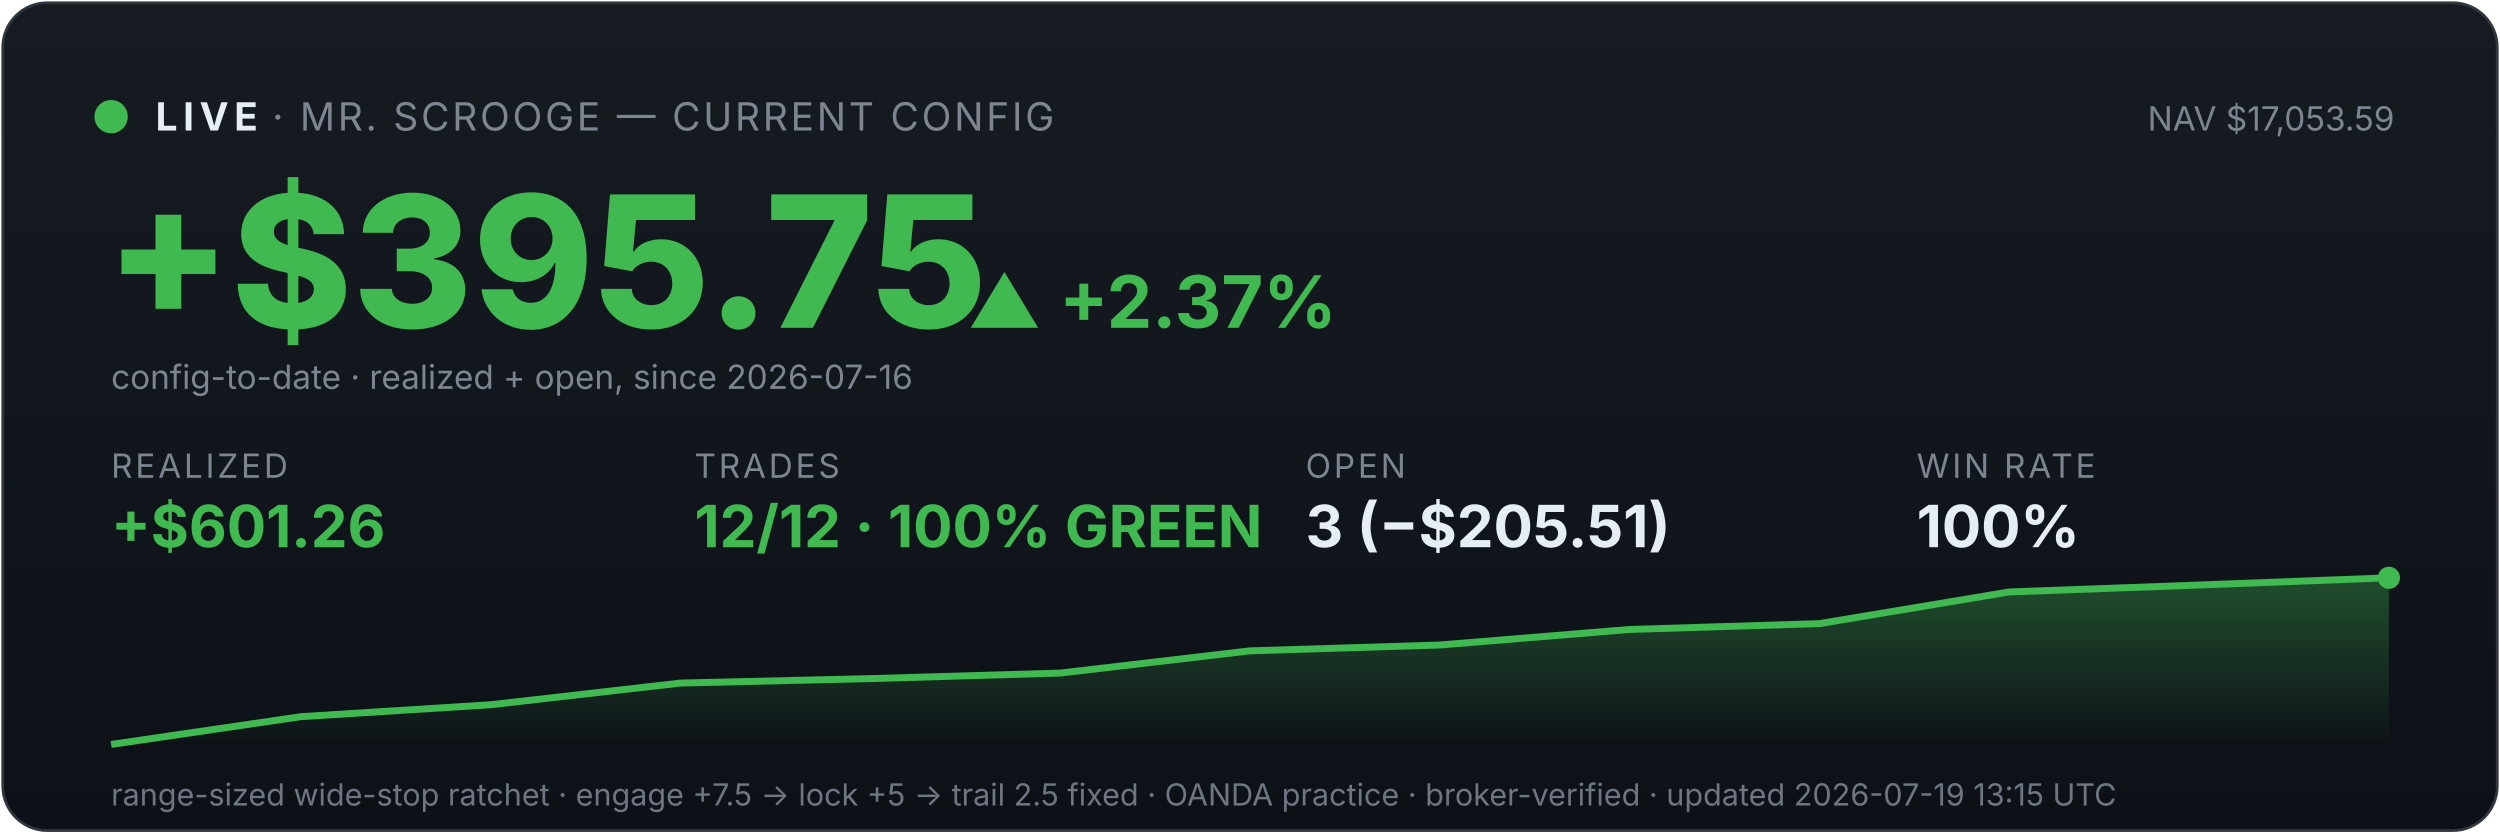
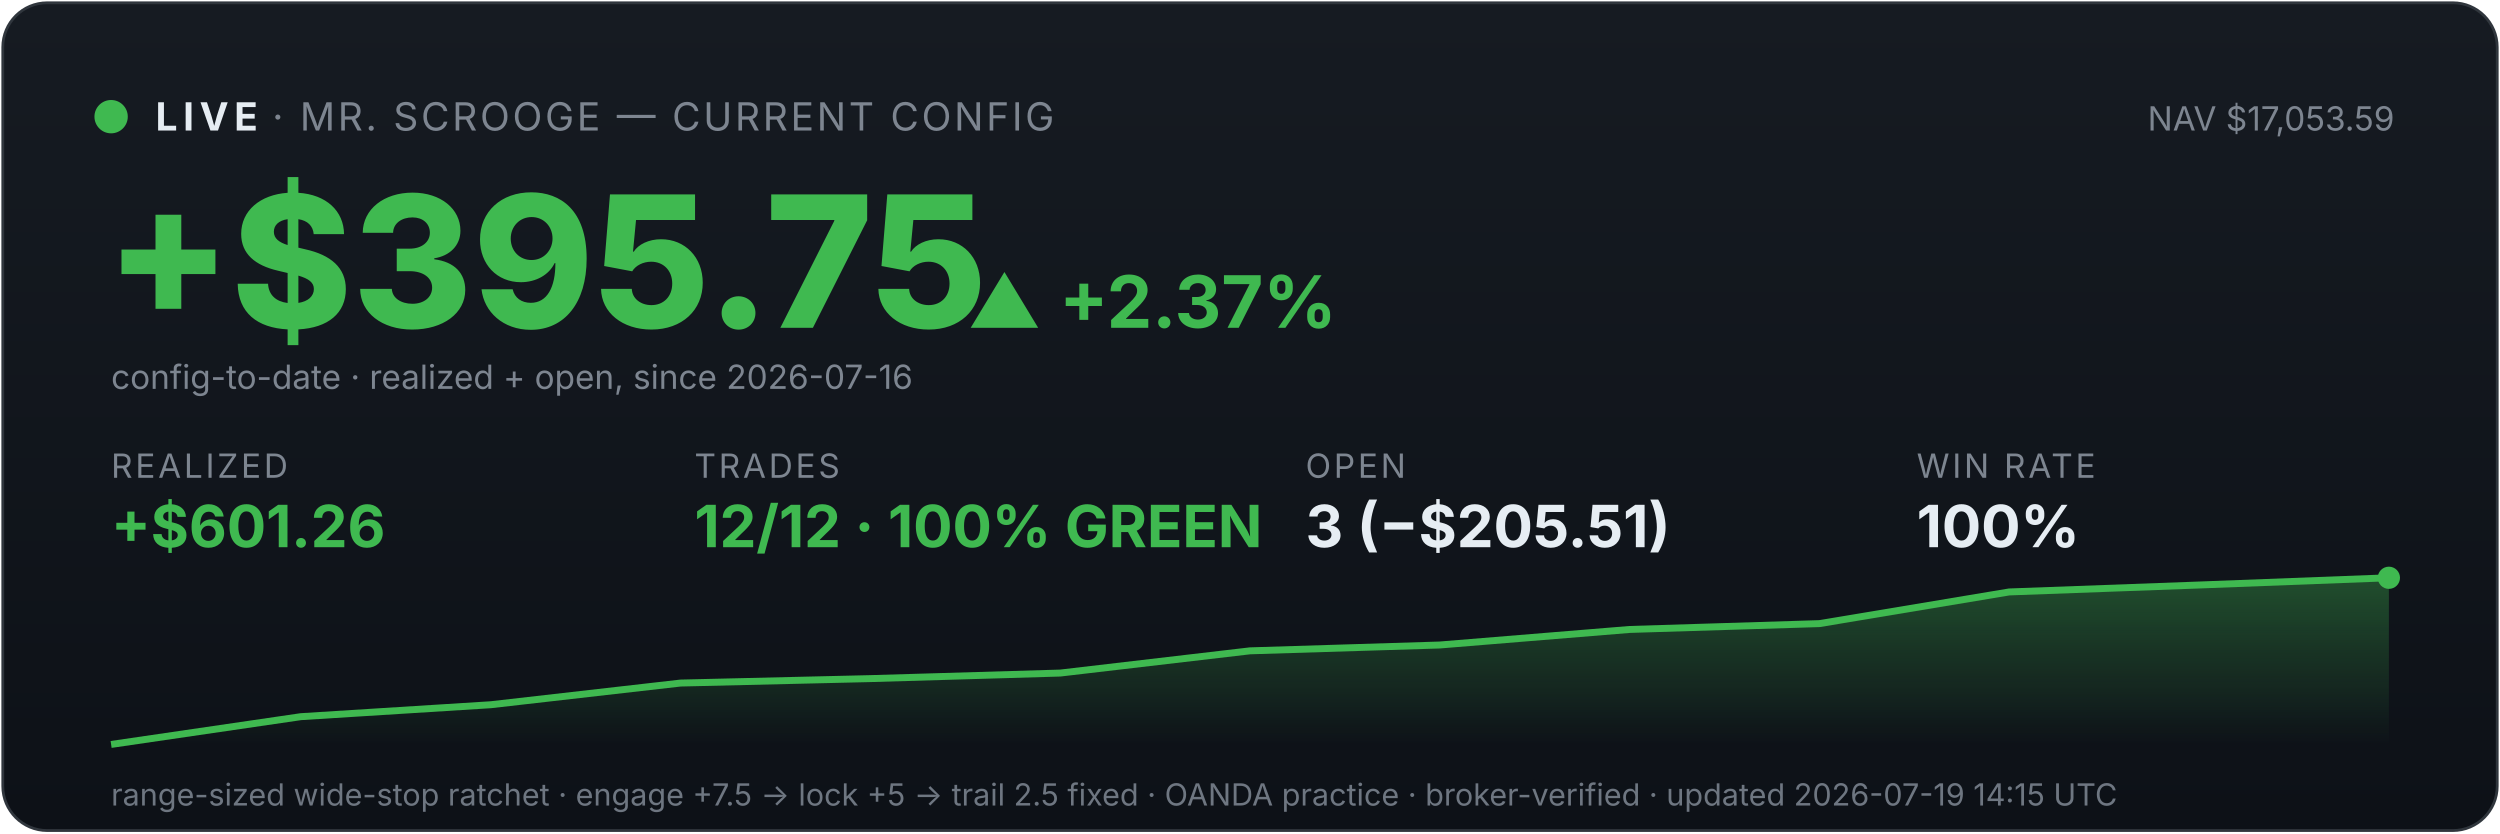
<svg xmlns="http://www.w3.org/2000/svg" viewBox="0 0 900 300" width="100%" font-family="system-ui,-apple-system,sans-serif">
  <defs>
    <linearGradient id="bg" x1="0" y1="0" x2="0" y2="1">
      <stop offset="0" stop-color="#161b22" />
      <stop offset="1" stop-color="#0d1117" />
    </linearGradient>
    <linearGradient id="fill" x1="0" y1="0" x2="0" y2="1">
      <stop offset="0" stop-color="#3fb950" stop-opacity="0.35" />
      <stop offset="1" stop-color="#3fb950" stop-opacity="0" />
    </linearGradient>
  </defs>
  <rect x="1" y="1" width="898" height="298" rx="16" fill="url(#bg)" stroke="#30363d" />
  <circle cx="40" cy="42" r="6" fill="#3fb950" />
  <text x="56" y="47" font-size="14" font-weight="700" fill="#e6edf3" letter-spacing="2">LIVE</text>
  <text x="98" y="47" font-size="14" fill="#7d8590" letter-spacing="1">· MR. SCROOGE — CURRENT CONFIG</text>
  <text x="862" y="47" font-size="12" fill="#7d8590" text-anchor="end">NAV $17,053.59</text>
  <text x="38" y="118" font-size="66" font-weight="800" fill="#3fb950">+$395.75</text>
  <text x="348" y="118" font-size="26" font-weight="700" fill="#3fb950">▲ +2.37%</text>
  <text x="40" y="140" font-size="12" fill="#7d8590">config-to-date · realized + open, since 2026-07-16</text>
  <text x="40" y="172" font-family="system-ui,-apple-system,sans-serif" font-size="12" fill="#7d8590" letter-spacing="1">REALIZED</text>
  <text x="40" y="197" font-family="system-ui,-apple-system,sans-serif" font-size="21" font-weight="700" fill="#3fb950">+$601.26</text>
  <text x="250" y="172" font-family="system-ui,-apple-system,sans-serif" font-size="12" fill="#7d8590" letter-spacing="1">TRADES</text>
  <text x="250" y="197" font-family="system-ui,-apple-system,sans-serif" font-size="21" font-weight="700" fill="#3fb950">12/12 · 100% GREEN</text>
  <text x="470" y="172" font-family="system-ui,-apple-system,sans-serif" font-size="12" fill="#7d8590" letter-spacing="1">OPEN</text>
  <text x="470" y="197" font-family="system-ui,-apple-system,sans-serif" font-size="21" font-weight="700" fill="#e6edf3">3 (−$205.51)</text>
  <text x="690" y="172" font-family="system-ui,-apple-system,sans-serif" font-size="12" fill="#7d8590" letter-spacing="1">WIN RATE</text>
  <text x="690" y="197" font-family="system-ui,-apple-system,sans-serif" font-size="21" font-weight="700" fill="#e6edf3">100%</text>
  <polygon points="40,268 40.0,268.0 108.3,258.0 176.7,253.7 245.0,245.9 313.3,244.3 381.7,242.3 450.0,234.3 518.3,232.2 586.7,226.6 655.0,224.5 723.3,213.1 791.7,210.6 860.0,208.0 860,268" fill="url(#fill)" />
  <polyline points="40.0,268.0 108.3,258.0 176.7,253.7 245.0,245.9 313.3,244.3 381.7,242.3 450.0,234.3 518.3,232.2 586.7,226.6 655.0,224.5 723.3,213.1 791.7,210.6 860.0,208.0" fill="none" stroke="#3fb950" stroke-width="2.5" />
  <circle cx="860.0" cy="208.0" r="4" fill="#3fb950" />
-   <text x="40" y="290" font-size="11" fill="#6e7681">range-sized wide-stop ratchet · engage +7.5 → lock +5 → trail 2.5 fixed · OANDA practice · broker-verified · updated 2026-07-19 13:15 UTC</text>
+   <text x="40" y="290" font-size="11" fill="#6e7681">range-sized wide-stop ratchet · engage +7.5 → lock +5 → trail 2.5 fixed · OANDA practice · broker-verified · updated 2026-07-19 14:15 UTC</text>
</svg>
